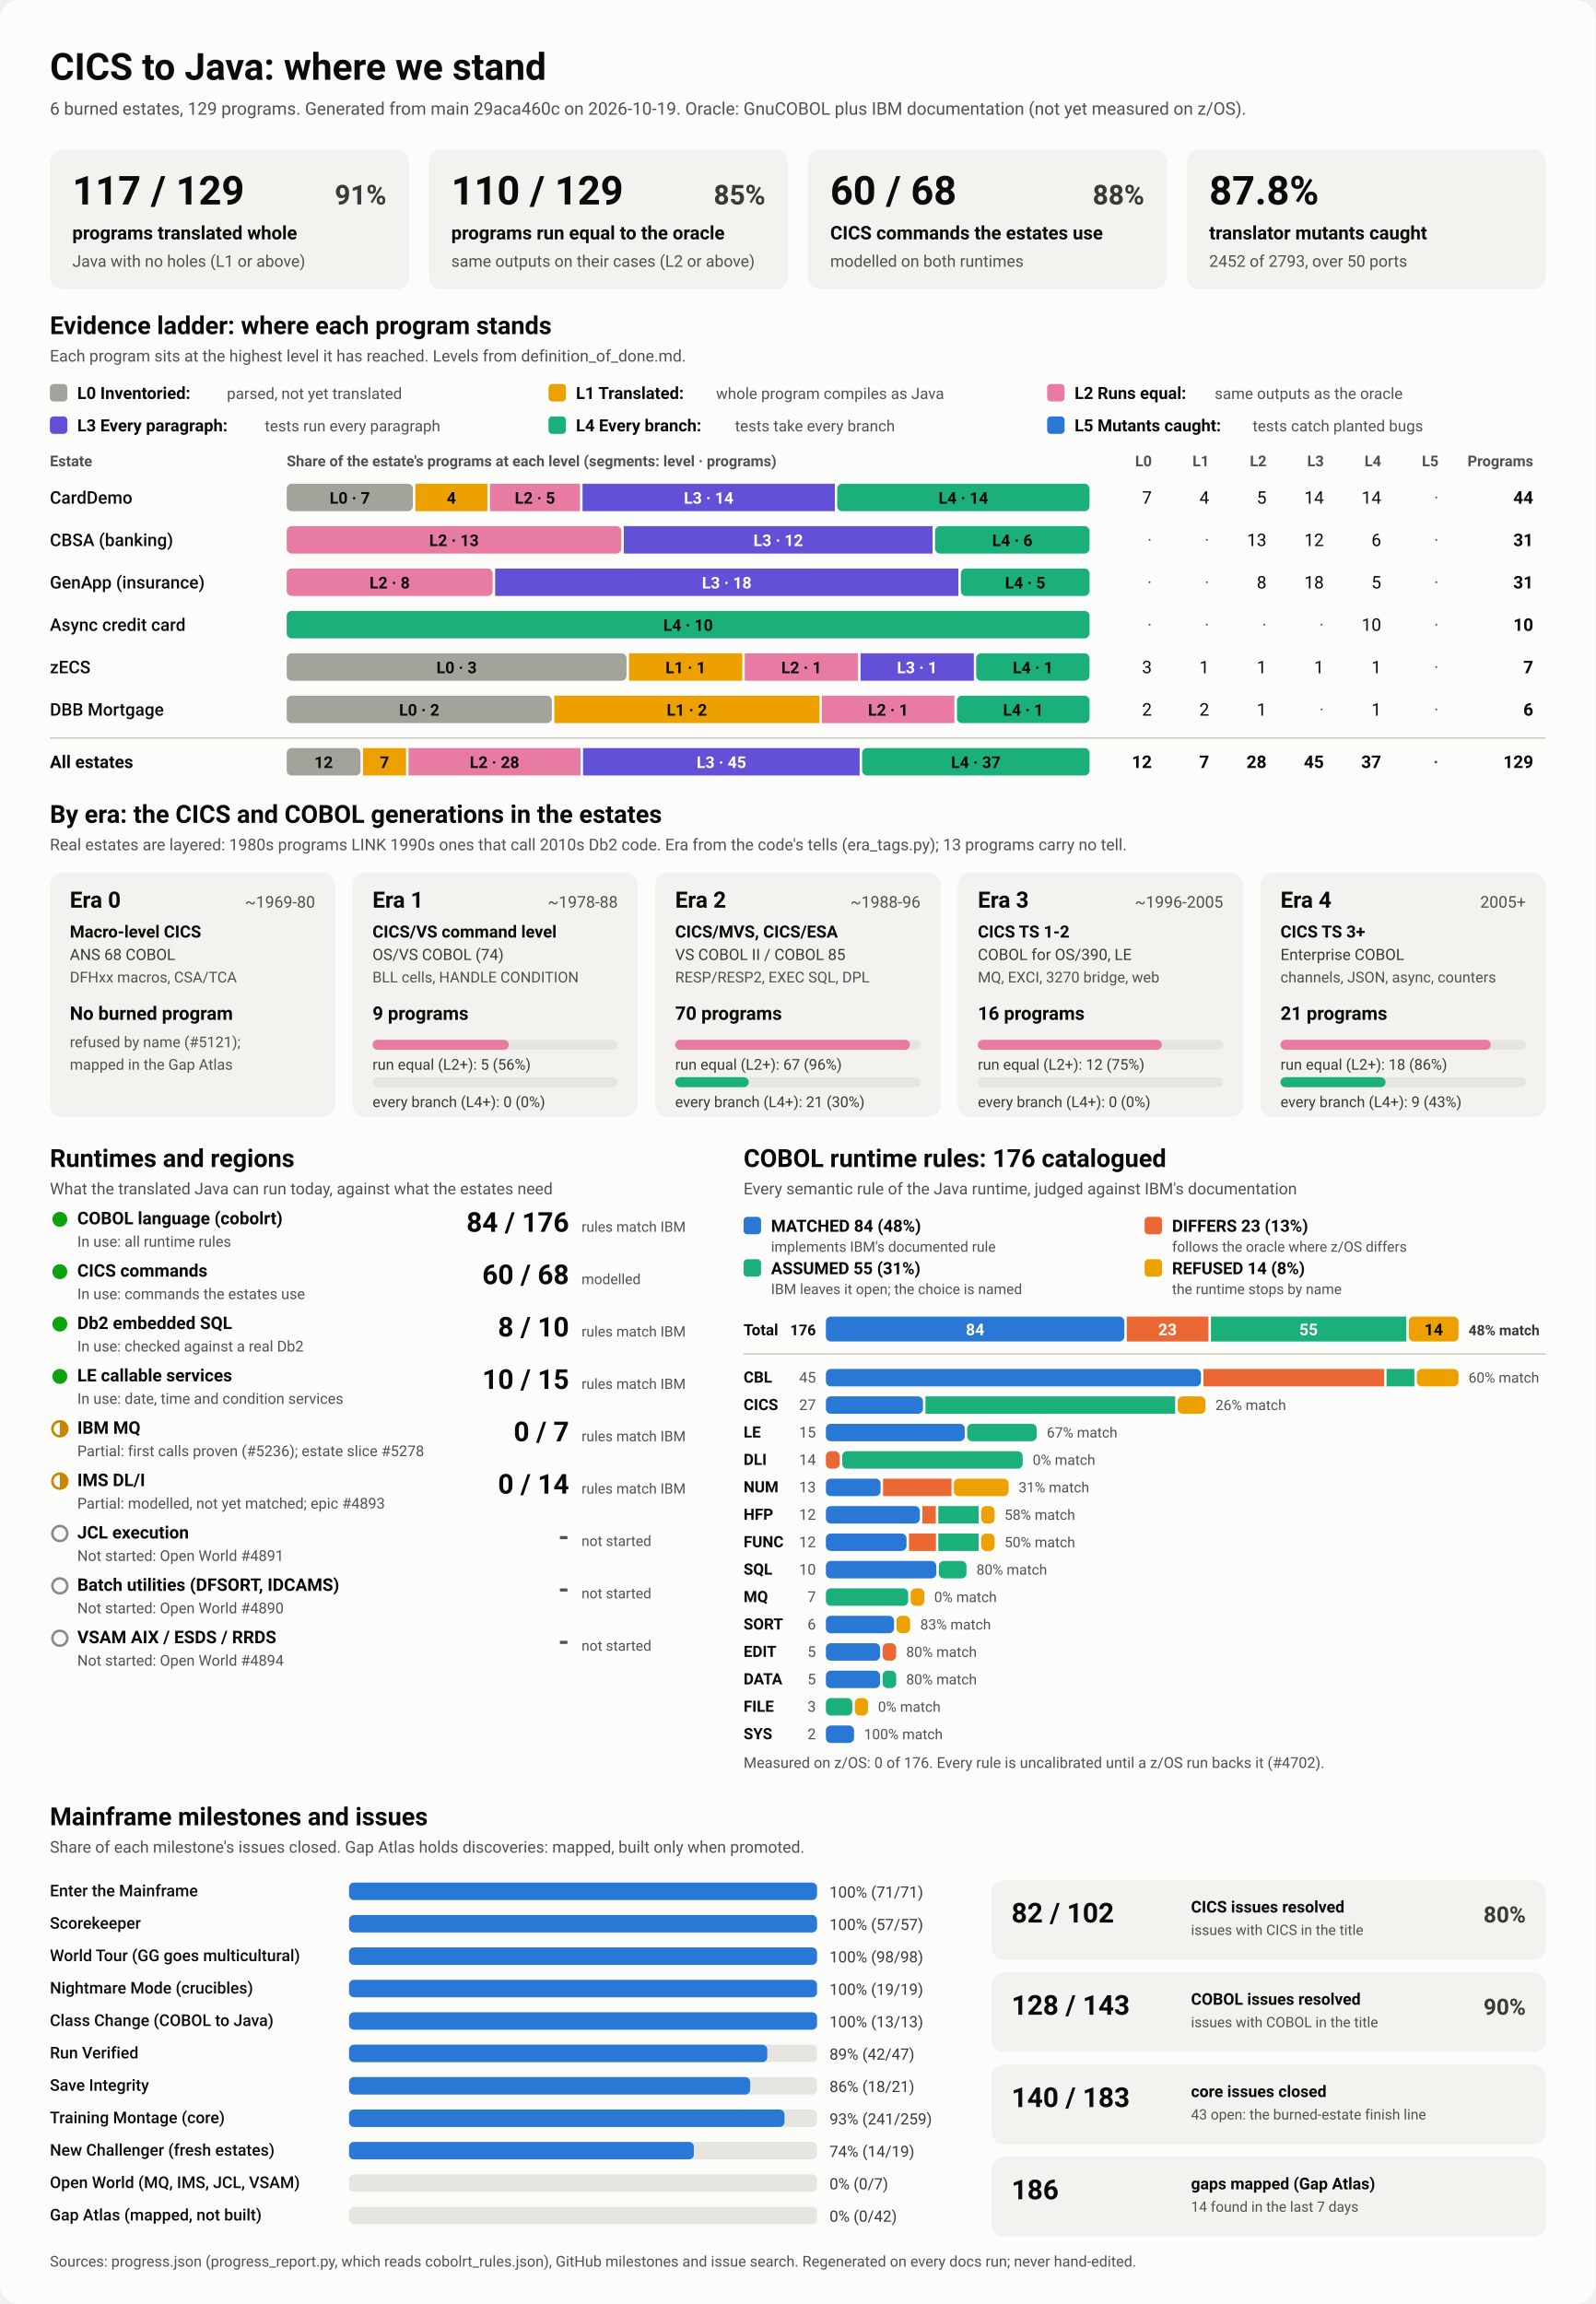
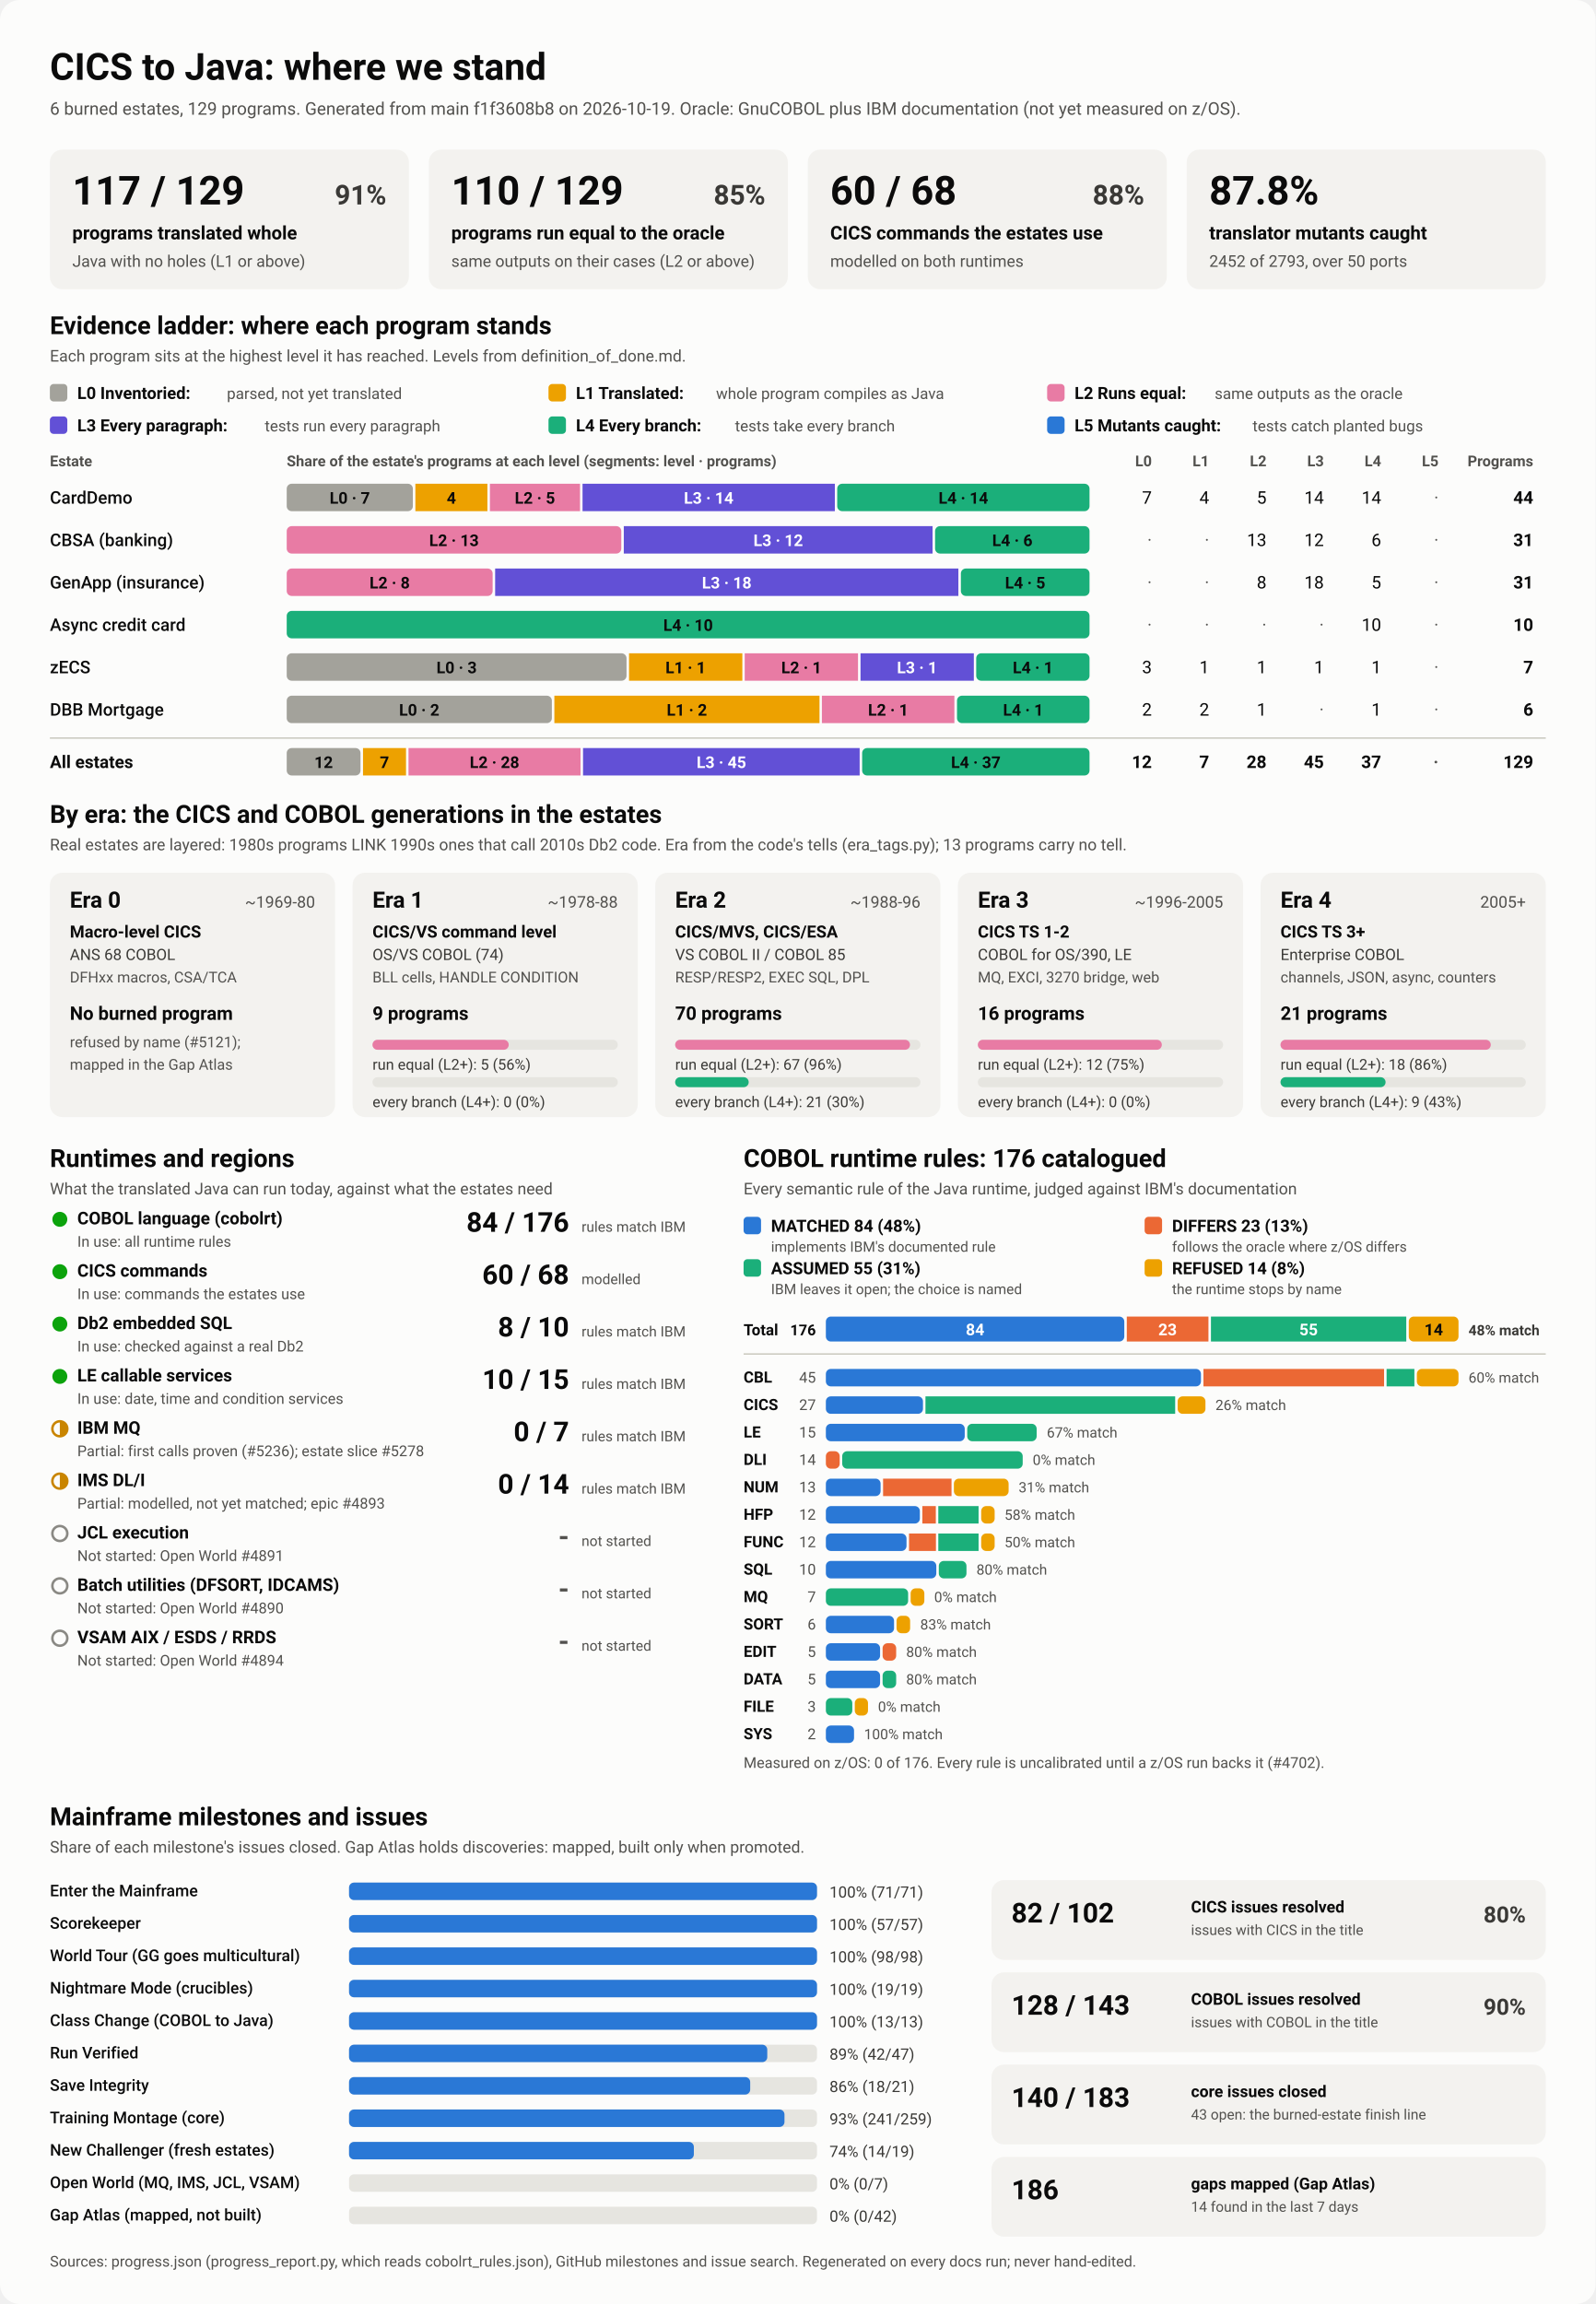
<svg xmlns="http://www.w3.org/2000/svg" viewBox="0 0 1280 1848" width="1280" height="1848" role="img" aria-labelledby="ttl">
  <style>
    svg { font-family: system-ui, -apple-system, 'Segoe UI', Roboto, Helvetica, Arial, sans-serif; }
    .bg { fill: #fcfcfb; }
    .card { fill: #f3f2ef; }
    .track { fill: #e6e5e0; }
    .rule { stroke: #c3c2b7; stroke-width: 1; }
    .t1 { fill: #0b0b0b; } .t2 { fill: #3a3936; } .t3 { fill: #52514e; }
    .on-dark { fill: #ffffff; } .on-light { fill: #0b0b0b; }
    .lv0 { fill: #a3a29b; } .lv1 { fill: #eda100; } .lv2 { fill: #e87ba4; } .lv3 { fill: #6250d6; } .lv4 { fill: #1baf7a; } .lv5 { fill: #2a78d6; } 
    .s0 { fill: #2a78d6; } .s1 { fill: #eb6834; } .s2 { fill: #1baf7a; } .s3 { fill: #eda100; } 
    .prog { fill: #2a78d6; }
    .st-good { fill: #0ca30c; } .st-warn { fill: none; stroke: #c98500; stroke-width: 2; }
    .st-warn-fill { fill: #c98500; } .st-none { fill: none; stroke: #8a8984; stroke-width: 2; }
    @media (prefers-color-scheme: dark) {
      .bg { fill: #1a1a19; } .card { fill: #242422; } .track { fill: #383835; } .rule { stroke: #52514e; }
      .t1 { fill: #f0efec; } .t2 { fill: #dddcd6; } .t3 { fill: #c3c2b7; }
      .on-light { fill: #0b0b0b; } .prog { fill: #3987e5; }
      .lv0 { fill: #6b6a64; } .lv1 { fill: #c98500; } .lv2 { fill: #d55181; } .lv3 { fill: #9085e9; } .lv4 { fill: #199e70; } .lv5 { fill: #3987e5; } 
      .s0 { fill: #3987e5; } .s1 { fill: #d95926; } .s2 { fill: #199e70; } .s3 { fill: #c98500; } 
    }
  </style>
  <rect class="bg" width="1280" height="1848" rx="16" />
  <text x="40.0" y="64.0" class="t1" font-size="30" font-weight="700" text-anchor="start">CICS to Java: where we stand</text>
-   <text x="40.0" y="92.0" class="t3" font-size="14" font-weight="400" text-anchor="start">6 burned estates, 129 programs. Generated from main 29aca460c on 2026-10-19. Oracle: GnuCOBOL plus IBM documentation (not yet measured on z/OS).</text>
+   <text x="40.0" y="92.0" class="t3" font-size="14" font-weight="400" text-anchor="start">6 burned estates, 129 programs. Generated from main f1f3608b8 on 2026-10-19. Oracle: GnuCOBOL plus IBM documentation (not yet measured on z/OS).</text>
  <rect x="40.0" y="120.0" width="288.0" height="112.0" rx="10" class="card" />
  <text x="58.0" y="164.0" class="t1" font-size="32" font-weight="700" text-anchor="start">117 / 129</text>
  <text x="310.0" y="164.0" class="t2" font-size="22" font-weight="600" text-anchor="end">91%</text>
  <text x="58.0" y="192.0" class="t1" font-size="15" font-weight="600" text-anchor="start">programs translated whole</text>
  <text x="58.0" y="214.0" class="t3" font-size="13" font-weight="400" text-anchor="start">Java with no holes (L1 or above)</text>
  <rect x="344.0" y="120.0" width="288.0" height="112.0" rx="10" class="card" />
  <text x="362.0" y="164.0" class="t1" font-size="32" font-weight="700" text-anchor="start">110 / 129</text>
  <text x="614.0" y="164.0" class="t2" font-size="22" font-weight="600" text-anchor="end">85%</text>
  <text x="362.0" y="192.0" class="t1" font-size="15" font-weight="600" text-anchor="start">programs run equal to the oracle</text>
  <text x="362.0" y="214.0" class="t3" font-size="13" font-weight="400" text-anchor="start">same outputs on their cases (L2 or above)</text>
  <rect x="648.0" y="120.0" width="288.0" height="112.0" rx="10" class="card" />
  <text x="666.0" y="164.0" class="t1" font-size="32" font-weight="700" text-anchor="start">60 / 68</text>
  <text x="918.0" y="164.0" class="t2" font-size="22" font-weight="600" text-anchor="end">88%</text>
  <text x="666.0" y="192.0" class="t1" font-size="15" font-weight="600" text-anchor="start">CICS commands the estates use</text>
  <text x="666.0" y="214.0" class="t3" font-size="13" font-weight="400" text-anchor="start">modelled on both runtimes</text>
  <rect x="952.0" y="120.0" width="288.0" height="112.0" rx="10" class="card" />
  <text x="970.0" y="164.0" class="t1" font-size="32" font-weight="700" text-anchor="start">87.8%</text>
  <text x="970.0" y="192.0" class="t1" font-size="15" font-weight="600" text-anchor="start">translator mutants caught</text>
  <text x="970.0" y="214.0" class="t3" font-size="13" font-weight="400" text-anchor="start">2452 of 2793, over 50 ports</text>
  <text x="40.0" y="268.0" class="t1" font-size="20" font-weight="700" text-anchor="start">Evidence ladder: where each program stands</text>
  <text x="40.0" y="290.0" class="t3" font-size="13" font-weight="400" text-anchor="start">Each program sits at the highest level it has reached. Levels from definition_of_done.md.</text>
  <rect x="40.0" y="308.0" width="14.0" height="14.0" rx="3" class="lv0" />
  <text x="62.0" y="320.0" class="t1" font-size="13.5" font-weight="600" text-anchor="start">L0 Inventoried:</text>
  <text x="182.0" y="320.0" class="t3" font-size="12.5" font-weight="400" text-anchor="start">parsed, not yet translated</text>
  <rect x="440.0" y="308.0" width="14.0" height="14.0" rx="3" class="lv1" />
  <text x="462.0" y="320.0" class="t1" font-size="13.5" font-weight="600" text-anchor="start">L1 Translated:</text>
  <text x="574.4" y="320.0" class="t3" font-size="12.5" font-weight="400" text-anchor="start">whole program compiles as Java</text>
  <rect x="840.0" y="308.0" width="14.0" height="14.0" rx="3" class="lv2" />
  <text x="862.0" y="320.0" class="t1" font-size="13.5" font-weight="600" text-anchor="start">L2 Runs equal:</text>
  <text x="974.4" y="320.0" class="t3" font-size="12.5" font-weight="400" text-anchor="start">same outputs as the oracle</text>
  <rect x="40.0" y="334.0" width="14.0" height="14.0" rx="3" class="lv3" />
  <text x="62.0" y="346.0" class="t1" font-size="13.5" font-weight="600" text-anchor="start">L3 Every paragraph:</text>
  <text x="212.4" y="346.0" class="t3" font-size="12.5" font-weight="400" text-anchor="start">tests run every paragraph</text>
  <rect x="440.0" y="334.0" width="14.0" height="14.0" rx="3" class="lv4" />
  <text x="462.0" y="346.0" class="t1" font-size="13.5" font-weight="600" text-anchor="start">L4 Every branch:</text>
  <text x="589.6" y="346.0" class="t3" font-size="12.5" font-weight="400" text-anchor="start">tests take every branch</text>
  <rect x="840.0" y="334.0" width="14.0" height="14.0" rx="3" class="lv5" />
  <text x="862.0" y="346.0" class="t1" font-size="13.5" font-weight="600" text-anchor="start">L5 Mutants caught:</text>
  <text x="1004.8" y="346.0" class="t3" font-size="12.5" font-weight="400" text-anchor="start">tests catch planted bugs</text>
  <text x="40.0" y="374.0" class="t3" font-size="12" font-weight="600" text-anchor="start">Estate</text>
  <text x="230.0" y="374.0" class="t3" font-size="12" font-weight="600" text-anchor="start">Share of the estate's programs at each level (segments: level · programs)</text>
  <text x="924.0" y="374.0" class="t3" font-size="12" font-weight="600" text-anchor="end">L0</text>
  <text x="970.0" y="374.0" class="t3" font-size="12" font-weight="600" text-anchor="end">L1</text>
  <text x="1016.0" y="374.0" class="t3" font-size="12" font-weight="600" text-anchor="end">L2</text>
  <text x="1062.0" y="374.0" class="t3" font-size="12" font-weight="600" text-anchor="end">L3</text>
  <text x="1108.0" y="374.0" class="t3" font-size="12" font-weight="600" text-anchor="end">L4</text>
  <text x="1154.0" y="374.0" class="t3" font-size="12" font-weight="600" text-anchor="end">L5</text>
  <text x="1230.0" y="374.0" class="t3" font-size="12" font-weight="600" text-anchor="end">Programs</text>
  <text x="40.0" y="404.0" class="t1" font-size="14" font-weight="500" text-anchor="start">CardDemo</text>
  <rect x="230.0" y="388.0" width="101.2" height="22.0" rx="4" class="lv0" />
  <text x="280.6" y="404.0" class="on-light" font-size="13" font-weight="600" text-anchor="middle">L0 · 7</text>
  <rect x="333.2" y="388.0" width="57.8" height="22.0" rx="0" class="lv1" />
  <text x="362.1" y="404.0" class="on-light" font-size="13" font-weight="600" text-anchor="middle">4</text>
  <rect x="393.0" y="388.0" width="72.3" height="22.0" rx="0" class="lv2" />
  <text x="429.1" y="404.0" class="on-light" font-size="13" font-weight="600" text-anchor="middle">L2 · 5</text>
  <rect x="467.3" y="388.0" width="202.4" height="22.0" rx="0" class="lv3" />
  <text x="568.5" y="404.0" class="on-dark" font-size="13" font-weight="600" text-anchor="middle">L3 · 14</text>
  <rect x="671.6" y="388.0" width="202.4" height="22.0" rx="4" class="lv4" />
  <text x="772.8" y="404.0" class="on-light" font-size="13" font-weight="600" text-anchor="middle">L4 · 14</text>
  <text x="924.0" y="404.0" class="t1" font-size="14" font-weight="400" text-anchor="end">7</text>
  <text x="970.0" y="404.0" class="t1" font-size="14" font-weight="400" text-anchor="end">4</text>
  <text x="1016.0" y="404.0" class="t1" font-size="14" font-weight="400" text-anchor="end">5</text>
  <text x="1062.0" y="404.0" class="t1" font-size="14" font-weight="400" text-anchor="end">14</text>
  <text x="1108.0" y="404.0" class="t1" font-size="14" font-weight="400" text-anchor="end">14</text>
  <text x="1154.0" y="404.0" class="t3" font-size="14" font-weight="400" text-anchor="end">·</text>
  <text x="1230.0" y="404.0" class="t1" font-size="14" font-weight="700" text-anchor="end">44</text>
  <text x="40.0" y="438.0" class="t1" font-size="14" font-weight="500" text-anchor="start">CBSA (banking)</text>
  <rect x="230.0" y="422.0" width="268.4" height="22.0" rx="4" class="lv2" />
  <text x="364.2" y="438.0" class="on-light" font-size="13" font-weight="600" text-anchor="middle">L2 · 13</text>
  <rect x="500.4" y="422.0" width="247.7" height="22.0" rx="0" class="lv3" />
  <text x="624.3" y="438.0" class="on-dark" font-size="13" font-weight="600" text-anchor="middle">L3 · 12</text>
  <rect x="750.1" y="422.0" width="123.9" height="22.0" rx="4" class="lv4" />
  <text x="812.1" y="438.0" class="on-light" font-size="13" font-weight="600" text-anchor="middle">L4 · 6</text>
  <text x="924.0" y="438.0" class="t3" font-size="14" font-weight="400" text-anchor="end">·</text>
  <text x="970.0" y="438.0" class="t3" font-size="14" font-weight="400" text-anchor="end">·</text>
  <text x="1016.0" y="438.0" class="t1" font-size="14" font-weight="400" text-anchor="end">13</text>
  <text x="1062.0" y="438.0" class="t1" font-size="14" font-weight="400" text-anchor="end">12</text>
  <text x="1108.0" y="438.0" class="t1" font-size="14" font-weight="400" text-anchor="end">6</text>
  <text x="1154.0" y="438.0" class="t3" font-size="14" font-weight="400" text-anchor="end">·</text>
  <text x="1230.0" y="438.0" class="t1" font-size="14" font-weight="700" text-anchor="end">31</text>
  <text x="40.0" y="472.0" class="t1" font-size="14" font-weight="500" text-anchor="start">GenApp (insurance)</text>
  <rect x="230.0" y="456.0" width="165.2" height="22.0" rx="4" class="lv2" />
  <text x="312.6" y="472.0" class="on-light" font-size="13" font-weight="600" text-anchor="middle">L2 · 8</text>
  <rect x="397.2" y="456.0" width="371.6" height="22.0" rx="0" class="lv3" />
  <text x="583.0" y="472.0" class="on-dark" font-size="13" font-weight="600" text-anchor="middle">L3 · 18</text>
  <rect x="770.8" y="456.0" width="103.2" height="22.0" rx="4" class="lv4" />
  <text x="822.4" y="472.0" class="on-light" font-size="13" font-weight="600" text-anchor="middle">L4 · 5</text>
  <text x="924.0" y="472.0" class="t3" font-size="14" font-weight="400" text-anchor="end">·</text>
  <text x="970.0" y="472.0" class="t3" font-size="14" font-weight="400" text-anchor="end">·</text>
  <text x="1016.0" y="472.0" class="t1" font-size="14" font-weight="400" text-anchor="end">8</text>
  <text x="1062.0" y="472.0" class="t1" font-size="14" font-weight="400" text-anchor="end">18</text>
  <text x="1108.0" y="472.0" class="t1" font-size="14" font-weight="400" text-anchor="end">5</text>
  <text x="1154.0" y="472.0" class="t3" font-size="14" font-weight="400" text-anchor="end">·</text>
  <text x="1230.0" y="472.0" class="t1" font-size="14" font-weight="700" text-anchor="end">31</text>
  <text x="40.0" y="506.0" class="t1" font-size="14" font-weight="500" text-anchor="start">Async credit card</text>
  <rect x="230.0" y="490.0" width="644.0" height="22.0" rx="4" class="lv4" />
  <text x="552.0" y="506.0" class="on-light" font-size="13" font-weight="600" text-anchor="middle">L4 · 10</text>
  <text x="924.0" y="506.0" class="t3" font-size="14" font-weight="400" text-anchor="end">·</text>
  <text x="970.0" y="506.0" class="t3" font-size="14" font-weight="400" text-anchor="end">·</text>
  <text x="1016.0" y="506.0" class="t3" font-size="14" font-weight="400" text-anchor="end">·</text>
  <text x="1062.0" y="506.0" class="t3" font-size="14" font-weight="400" text-anchor="end">·</text>
  <text x="1108.0" y="506.0" class="t1" font-size="14" font-weight="400" text-anchor="end">10</text>
  <text x="1154.0" y="506.0" class="t3" font-size="14" font-weight="400" text-anchor="end">·</text>
  <text x="1230.0" y="506.0" class="t1" font-size="14" font-weight="700" text-anchor="end">10</text>
  <text x="40.0" y="540.0" class="t1" font-size="14" font-weight="500" text-anchor="start">zECS</text>
  <rect x="230.0" y="524.0" width="272.6" height="22.0" rx="4" class="lv0" />
  <text x="366.3" y="540.0" class="on-light" font-size="13" font-weight="600" text-anchor="middle">L0 · 3</text>
  <rect x="504.6" y="524.0" width="90.9" height="22.0" rx="0" class="lv1" />
  <text x="550.0" y="540.0" class="on-light" font-size="13" font-weight="600" text-anchor="middle">L1 · 1</text>
  <rect x="597.4" y="524.0" width="90.9" height="22.0" rx="0" class="lv2" />
  <text x="642.9" y="540.0" class="on-light" font-size="13" font-weight="600" text-anchor="middle">L2 · 1</text>
  <rect x="690.3" y="524.0" width="90.9" height="22.0" rx="0" class="lv3" />
  <text x="735.7" y="540.0" class="on-dark" font-size="13" font-weight="600" text-anchor="middle">L3 · 1</text>
  <rect x="783.1" y="524.0" width="90.9" height="22.0" rx="4" class="lv4" />
  <text x="828.6" y="540.0" class="on-light" font-size="13" font-weight="600" text-anchor="middle">L4 · 1</text>
  <text x="924.0" y="540.0" class="t1" font-size="14" font-weight="400" text-anchor="end">3</text>
  <text x="970.0" y="540.0" class="t1" font-size="14" font-weight="400" text-anchor="end">1</text>
  <text x="1016.0" y="540.0" class="t1" font-size="14" font-weight="400" text-anchor="end">1</text>
  <text x="1062.0" y="540.0" class="t1" font-size="14" font-weight="400" text-anchor="end">1</text>
  <text x="1108.0" y="540.0" class="t1" font-size="14" font-weight="400" text-anchor="end">1</text>
  <text x="1154.0" y="540.0" class="t3" font-size="14" font-weight="400" text-anchor="end">·</text>
  <text x="1230.0" y="540.0" class="t1" font-size="14" font-weight="700" text-anchor="end">7</text>
  <text x="40.0" y="574.0" class="t1" font-size="14" font-weight="500" text-anchor="start">DBB Mortgage</text>
  <rect x="230.0" y="558.0" width="212.7" height="22.0" rx="4" class="lv0" />
  <text x="336.3" y="574.0" class="on-light" font-size="13" font-weight="600" text-anchor="middle">L0 · 2</text>
  <rect x="444.7" y="558.0" width="212.7" height="22.0" rx="0" class="lv1" />
  <text x="551.0" y="574.0" class="on-light" font-size="13" font-weight="600" text-anchor="middle">L1 · 2</text>
  <rect x="659.3" y="558.0" width="106.3" height="22.0" rx="0" class="lv2" />
  <text x="712.5" y="574.0" class="on-light" font-size="13" font-weight="600" text-anchor="middle">L2 · 1</text>
  <rect x="767.7" y="558.0" width="106.3" height="22.0" rx="4" class="lv4" />
  <text x="820.8" y="574.0" class="on-light" font-size="13" font-weight="600" text-anchor="middle">L4 · 1</text>
  <text x="924.0" y="574.0" class="t1" font-size="14" font-weight="400" text-anchor="end">2</text>
  <text x="970.0" y="574.0" class="t1" font-size="14" font-weight="400" text-anchor="end">2</text>
  <text x="1016.0" y="574.0" class="t1" font-size="14" font-weight="400" text-anchor="end">1</text>
  <text x="1062.0" y="574.0" class="t3" font-size="14" font-weight="400" text-anchor="end">·</text>
  <text x="1108.0" y="574.0" class="t1" font-size="14" font-weight="400" text-anchor="end">1</text>
  <text x="1154.0" y="574.0" class="t3" font-size="14" font-weight="400" text-anchor="end">·</text>
  <text x="1230.0" y="574.0" class="t1" font-size="14" font-weight="700" text-anchor="end">6</text>
  <line x1="40" x2="1240" y1="592" y2="592" class="rule" />
  <text x="40.0" y="616.0" class="t1" font-size="14" font-weight="700" text-anchor="start">All estates</text>
  <rect x="230.0" y="600.0" width="59.2" height="22.0" rx="4" class="lv0" />
  <text x="259.6" y="616.0" class="on-light" font-size="13" font-weight="600" text-anchor="middle">12</text>
  <rect x="291.2" y="600.0" width="34.5" height="22.0" rx="0" class="lv1" />
  <text x="308.4" y="616.0" class="on-light" font-size="13" font-weight="600" text-anchor="middle">7</text>
  <rect x="327.7" y="600.0" width="138.0" height="22.0" rx="0" class="lv2" />
  <text x="396.7" y="616.0" class="on-light" font-size="13" font-weight="600" text-anchor="middle">L2 · 28</text>
  <rect x="467.7" y="600.0" width="221.9" height="22.0" rx="0" class="lv3" />
  <text x="578.7" y="616.0" class="on-dark" font-size="13" font-weight="600" text-anchor="middle">L3 · 45</text>
  <rect x="691.6" y="600.0" width="182.4" height="22.0" rx="4" class="lv4" />
  <text x="782.8" y="616.0" class="on-light" font-size="13" font-weight="600" text-anchor="middle">L4 · 37</text>
  <text x="924.0" y="616.0" class="t1" font-size="14" font-weight="700" text-anchor="end">12</text>
  <text x="970.0" y="616.0" class="t1" font-size="14" font-weight="700" text-anchor="end">7</text>
  <text x="1016.0" y="616.0" class="t1" font-size="14" font-weight="700" text-anchor="end">28</text>
  <text x="1062.0" y="616.0" class="t1" font-size="14" font-weight="700" text-anchor="end">45</text>
  <text x="1108.0" y="616.0" class="t1" font-size="14" font-weight="700" text-anchor="end">37</text>
  <text x="1154.0" y="616.0" class="t3" font-size="14" font-weight="700" text-anchor="end">·</text>
  <text x="1230.0" y="616.0" class="t1" font-size="14" font-weight="700" text-anchor="end">129</text>
  <text x="40.0" y="660.0" class="t1" font-size="20" font-weight="700" text-anchor="start">By era: the CICS and COBOL generations in the estates</text>
  <text x="40.0" y="682.0" class="t3" font-size="13" font-weight="400" text-anchor="start">Real estates are layered: 1980s programs LINK 1990s ones that call 2010s Db2 code. Era from the code's tells (era_tags.py); 13 programs carry no tell.</text>
  <rect x="40.0" y="700.0" width="228.8" height="196.0" rx="10" class="card" />
  <text x="56.0" y="728.0" class="t1" font-size="18" font-weight="700" text-anchor="start">Era 0</text>
  <text x="252.8" y="728.0" class="t3" font-size="13" font-weight="400" text-anchor="end">~1969-80</text>
  <text x="56.0" y="752.0" class="t1" font-size="13.5" font-weight="600" text-anchor="start">Macro-level CICS</text>
  <text x="56.0" y="770.0" class="t2" font-size="12.5" font-weight="400" text-anchor="start">ANS 68 COBOL</text>
  <text x="56.0" y="788.0" class="t3" font-size="12" font-weight="400" text-anchor="start">DFHxx macros, CSA/TCA</text>
  <text x="56.0" y="818.0" class="t1" font-size="15" font-weight="700" text-anchor="start">No burned program</text>
  <text x="56.0" y="840.0" class="t3" font-size="12" font-weight="400" text-anchor="start">refused by name (#5121);</text>
  <text x="56.0" y="858.0" class="t3" font-size="12" font-weight="400" text-anchor="start">mapped in the Gap Atlas</text>
  <rect x="282.8" y="700.0" width="228.8" height="196.0" rx="10" class="card" />
  <text x="298.8" y="728.0" class="t1" font-size="18" font-weight="700" text-anchor="start">Era 1</text>
  <text x="495.6" y="728.0" class="t3" font-size="13" font-weight="400" text-anchor="end">~1978-88</text>
  <text x="298.8" y="752.0" class="t1" font-size="13.5" font-weight="600" text-anchor="start">CICS/VS command level</text>
  <text x="298.8" y="770.0" class="t2" font-size="12.5" font-weight="400" text-anchor="start">OS/VS COBOL (74)</text>
  <text x="298.8" y="788.0" class="t3" font-size="12" font-weight="400" text-anchor="start">BLL cells, HANDLE CONDITION</text>
  <text x="298.8" y="818.0" class="t1" font-size="15" font-weight="700" text-anchor="start">9 programs</text>
  <rect x="298.8" y="834.0" width="196.8" height="8.0" rx="4" class="track" />
  <rect x="298.8" y="834.0" width="109.3" height="8.0" rx="4" class="lv2" />
  <text x="298.8" y="858.0" class="t2" font-size="12" font-weight="400" text-anchor="start">run equal (L2+): 5 (56%)</text>
  <rect x="298.8" y="864.0" width="196.8" height="8.0" rx="4" class="track" />
  <text x="298.8" y="888.0" class="t2" font-size="12" font-weight="400" text-anchor="start">every branch (L4+): 0 (0%)</text>
  <rect x="525.6" y="700.0" width="228.8" height="196.0" rx="10" class="card" />
  <text x="541.6" y="728.0" class="t1" font-size="18" font-weight="700" text-anchor="start">Era 2</text>
  <text x="738.4" y="728.0" class="t3" font-size="13" font-weight="400" text-anchor="end">~1988-96</text>
  <text x="541.6" y="752.0" class="t1" font-size="13.5" font-weight="600" text-anchor="start">CICS/MVS, CICS/ESA</text>
  <text x="541.6" y="770.0" class="t2" font-size="12.5" font-weight="400" text-anchor="start">VS COBOL II / COBOL 85</text>
  <text x="541.6" y="788.0" class="t3" font-size="12" font-weight="400" text-anchor="start">RESP/RESP2, EXEC SQL, DPL</text>
  <text x="541.6" y="818.0" class="t1" font-size="15" font-weight="700" text-anchor="start">70 programs</text>
  <rect x="541.6" y="834.0" width="196.8" height="8.0" rx="4" class="track" />
  <rect x="541.6" y="834.0" width="188.4" height="8.0" rx="4" class="lv2" />
  <text x="541.6" y="858.0" class="t2" font-size="12" font-weight="400" text-anchor="start">run equal (L2+): 67 (96%)</text>
  <rect x="541.6" y="864.0" width="196.8" height="8.0" rx="4" class="track" />
  <rect x="541.6" y="864.0" width="59.0" height="8.0" rx="4" class="lv4" />
  <text x="541.6" y="888.0" class="t2" font-size="12" font-weight="400" text-anchor="start">every branch (L4+): 21 (30%)</text>
  <rect x="768.4" y="700.0" width="228.8" height="196.0" rx="10" class="card" />
  <text x="784.4" y="728.0" class="t1" font-size="18" font-weight="700" text-anchor="start">Era 3</text>
  <text x="981.2" y="728.0" class="t3" font-size="13" font-weight="400" text-anchor="end">~1996-2005</text>
  <text x="784.4" y="752.0" class="t1" font-size="13.5" font-weight="600" text-anchor="start">CICS TS 1-2</text>
  <text x="784.4" y="770.0" class="t2" font-size="12.5" font-weight="400" text-anchor="start">COBOL for OS/390, LE</text>
  <text x="784.4" y="788.0" class="t3" font-size="12" font-weight="400" text-anchor="start">MQ, EXCI, 3270 bridge, web</text>
  <text x="784.4" y="818.0" class="t1" font-size="15" font-weight="700" text-anchor="start">16 programs</text>
  <rect x="784.4" y="834.0" width="196.8" height="8.0" rx="4" class="track" />
  <rect x="784.4" y="834.0" width="147.6" height="8.0" rx="4" class="lv2" />
  <text x="784.4" y="858.0" class="t2" font-size="12" font-weight="400" text-anchor="start">run equal (L2+): 12 (75%)</text>
  <rect x="784.4" y="864.0" width="196.8" height="8.0" rx="4" class="track" />
  <text x="784.4" y="888.0" class="t2" font-size="12" font-weight="400" text-anchor="start">every branch (L4+): 0 (0%)</text>
  <rect x="1011.2" y="700.0" width="228.8" height="196.0" rx="10" class="card" />
  <text x="1027.2" y="728.0" class="t1" font-size="18" font-weight="700" text-anchor="start">Era 4</text>
  <text x="1224.0" y="728.0" class="t3" font-size="13" font-weight="400" text-anchor="end">2005+</text>
  <text x="1027.2" y="752.0" class="t1" font-size="13.5" font-weight="600" text-anchor="start">CICS TS 3+</text>
  <text x="1027.2" y="770.0" class="t2" font-size="12.5" font-weight="400" text-anchor="start">Enterprise COBOL</text>
  <text x="1027.2" y="788.0" class="t3" font-size="12" font-weight="400" text-anchor="start">channels, JSON, async, counters</text>
  <text x="1027.2" y="818.0" class="t1" font-size="15" font-weight="700" text-anchor="start">21 programs</text>
  <rect x="1027.2" y="834.0" width="196.8" height="8.0" rx="4" class="track" />
  <rect x="1027.2" y="834.0" width="168.7" height="8.0" rx="4" class="lv2" />
  <text x="1027.2" y="858.0" class="t2" font-size="12" font-weight="400" text-anchor="start">run equal (L2+): 18 (86%)</text>
  <rect x="1027.2" y="864.0" width="196.8" height="8.0" rx="4" class="track" />
  <rect x="1027.2" y="864.0" width="84.3" height="8.0" rx="4" class="lv4" />
  <text x="1027.2" y="888.0" class="t2" font-size="12" font-weight="400" text-anchor="start">every branch (L4+): 9 (43%)</text>
  <text x="40.0" y="936.0" class="t1" font-size="20" font-weight="700" text-anchor="start">Runtimes and regions</text>
  <text x="40.0" y="958.0" class="t3" font-size="13" font-weight="400" text-anchor="start">What the translated Java can run today, against what the estates need</text>
  <circle cx="48" cy="978" r="6" class="st-good" />
  <text x="62.0" y="982.0" class="t1" font-size="14" font-weight="600" text-anchor="start">COBOL language (cobolrt)</text>
  <text x="62.0" y="1000.0" class="t3" font-size="12" font-weight="400" text-anchor="start">In use: all runtime rules</text>
  <text x="456.5" y="988.0" class="t1" font-size="22" font-weight="700" text-anchor="end">84 / 176</text>
  <text x="466.5" y="988.0" class="t3" font-size="11.5" font-weight="400" text-anchor="start">rules match IBM</text>
  <circle cx="48" cy="1020" r="6" class="st-good" />
  <text x="62.0" y="1024.0" class="t1" font-size="14" font-weight="600" text-anchor="start">CICS commands</text>
  <text x="62.0" y="1042.0" class="t3" font-size="12" font-weight="400" text-anchor="start">In use: commands the estates use</text>
  <text x="456.5" y="1030.0" class="t1" font-size="22" font-weight="700" text-anchor="end">60 / 68</text>
  <text x="466.5" y="1030.0" class="t3" font-size="11.5" font-weight="400" text-anchor="start">modelled</text>
  <circle cx="48" cy="1062" r="6" class="st-good" />
  <text x="62.0" y="1066.0" class="t1" font-size="14" font-weight="600" text-anchor="start">Db2 embedded SQL</text>
  <text x="62.0" y="1084.0" class="t3" font-size="12" font-weight="400" text-anchor="start">In use: checked against a real Db2</text>
  <text x="456.5" y="1072.0" class="t1" font-size="22" font-weight="700" text-anchor="end">8 / 10</text>
  <text x="466.5" y="1072.0" class="t3" font-size="11.5" font-weight="400" text-anchor="start">rules match IBM</text>
  <circle cx="48" cy="1104" r="6" class="st-good" />
  <text x="62.0" y="1108.0" class="t1" font-size="14" font-weight="600" text-anchor="start">LE callable services</text>
  <text x="62.0" y="1126.0" class="t3" font-size="12" font-weight="400" text-anchor="start">In use: date, time and condition services</text>
  <text x="456.5" y="1114.0" class="t1" font-size="22" font-weight="700" text-anchor="end">10 / 15</text>
  <text x="466.5" y="1114.0" class="t3" font-size="11.5" font-weight="400" text-anchor="start">rules match IBM</text>
  <circle cx="48" cy="1146" r="6" class="st-warn" />
  <path d="M 48 1140 A 6 6 0 0 1 48 1152 Z" class="st-warn-fill" />
  <text x="62.0" y="1150.0" class="t1" font-size="14" font-weight="600" text-anchor="start">IBM MQ</text>
  <text x="62.0" y="1168.0" class="t3" font-size="12" font-weight="400" text-anchor="start">Partial: first calls proven (#5236); estate slice #5278</text>
  <text x="456.5" y="1156.0" class="t1" font-size="22" font-weight="700" text-anchor="end">0 / 7</text>
  <text x="466.5" y="1156.0" class="t3" font-size="11.5" font-weight="400" text-anchor="start">rules match IBM</text>
  <circle cx="48" cy="1188" r="6" class="st-warn" />
  <path d="M 48 1182 A 6 6 0 0 1 48 1194 Z" class="st-warn-fill" />
  <text x="62.0" y="1192.0" class="t1" font-size="14" font-weight="600" text-anchor="start">IMS DL/I</text>
  <text x="62.0" y="1210.0" class="t3" font-size="12" font-weight="400" text-anchor="start">Partial: modelled, not yet matched; epic #4893</text>
  <text x="456.5" y="1198.0" class="t1" font-size="22" font-weight="700" text-anchor="end">0 / 14</text>
  <text x="466.5" y="1198.0" class="t3" font-size="11.5" font-weight="400" text-anchor="start">rules match IBM</text>
  <circle cx="48" cy="1230" r="6" class="st-none" />
  <text x="62.0" y="1234.0" class="t1" font-size="14" font-weight="600" text-anchor="start">JCL execution</text>
  <text x="62.0" y="1252.0" class="t3" font-size="12" font-weight="400" text-anchor="start">Not started: Open World #4891</text>
  <text x="456.5" y="1240.0" class="t3" font-size="22" font-weight="700" text-anchor="end">-</text>
  <text x="466.5" y="1240.0" class="t3" font-size="11.5" font-weight="400" text-anchor="start">not started</text>
  <circle cx="48" cy="1272" r="6" class="st-none" />
  <text x="62.0" y="1276.0" class="t1" font-size="14" font-weight="600" text-anchor="start">Batch utilities (DFSORT, IDCAMS)</text>
  <text x="62.0" y="1294.0" class="t3" font-size="12" font-weight="400" text-anchor="start">Not started: Open World #4890</text>
  <text x="456.5" y="1282.0" class="t3" font-size="22" font-weight="700" text-anchor="end">-</text>
  <text x="466.5" y="1282.0" class="t3" font-size="11.5" font-weight="400" text-anchor="start">not started</text>
  <circle cx="48" cy="1314" r="6" class="st-none" />
  <text x="62.0" y="1318.0" class="t1" font-size="14" font-weight="600" text-anchor="start">VSAM AIX / ESDS / RRDS</text>
  <text x="62.0" y="1336.0" class="t3" font-size="12" font-weight="400" text-anchor="start">Not started: Open World #4894</text>
  <text x="456.5" y="1324.0" class="t3" font-size="22" font-weight="700" text-anchor="end">-</text>
  <text x="466.5" y="1324.0" class="t3" font-size="11.5" font-weight="400" text-anchor="start">not started</text>
  <text x="596.5" y="936.0" class="t1" font-size="20" font-weight="700" text-anchor="start">COBOL runtime rules: 176 catalogued</text>
  <text x="596.5" y="958.0" class="t3" font-size="13" font-weight="400" text-anchor="start">Every semantic rule of the Java runtime, judged against IBM's documentation</text>
  <rect x="596.5" y="976.0" width="14.0" height="14.0" rx="3" class="s0" />
  <text x="618.5" y="988.0" class="t1" font-size="13.5" font-weight="600" text-anchor="start">MATCHED  84 (48%)</text>
  <text x="618.5" y="1004.0" class="t3" font-size="11.5" font-weight="400" text-anchor="start">implements IBM's documented rule</text>
  <rect x="918.2" y="976.0" width="14.0" height="14.0" rx="3" class="s1" />
  <text x="940.2" y="988.0" class="t1" font-size="13.5" font-weight="600" text-anchor="start">DIFFERS  23 (13%)</text>
  <text x="940.2" y="1004.0" class="t3" font-size="11.5" font-weight="400" text-anchor="start">follows the oracle where z/OS differs</text>
  <rect x="596.5" y="1010.0" width="14.0" height="14.0" rx="3" class="s2" />
  <text x="618.5" y="1022.0" class="t1" font-size="13.5" font-weight="600" text-anchor="start">ASSUMED  55 (31%)</text>
  <text x="618.5" y="1038.0" class="t3" font-size="11.5" font-weight="400" text-anchor="start">IBM leaves it open; the choice is named</text>
  <rect x="918.2" y="1010.0" width="14.0" height="14.0" rx="3" class="s3" />
  <text x="940.2" y="1022.0" class="t1" font-size="13.5" font-weight="600" text-anchor="start">REFUSED  14 (8%)</text>
  <text x="940.2" y="1038.0" class="t3" font-size="11.5" font-weight="400" text-anchor="start">the runtime stops by name</text>
  <text x="596.5" y="1071.0" class="t1" font-size="12.5" font-weight="700" text-anchor="start">Total</text>
  <text x="654.5" y="1071.0" class="t1" font-size="12" font-weight="700" text-anchor="end">176</text>
  <rect x="662.5" y="1056.0" width="239.4" height="20.0" rx="4" class="s0" />
  <text x="782.2" y="1071.0" class="on-dark" font-size="13" font-weight="600" text-anchor="middle">84</text>
  <rect x="903.9" y="1056.0" width="65.5" height="20.0" rx="0" class="s1" />
  <text x="936.6" y="1071.0" class="on-dark" font-size="13" font-weight="600" text-anchor="middle">23</text>
  <rect x="971.4" y="1056.0" width="156.7" height="20.0" rx="0" class="s2" />
  <text x="1049.7" y="1071.0" class="on-dark" font-size="13" font-weight="600" text-anchor="middle">55</text>
  <rect x="1130.1" y="1056.0" width="39.9" height="20.0" rx="4" class="s3" />
  <text x="1150.1" y="1071.0" class="on-light" font-size="13" font-weight="600" text-anchor="middle">14</text>
  <text x="1178.0" y="1071.0" class="t2" font-size="11.5" font-weight="600" text-anchor="start">48% match</text>
  <line x1="596.5" x2="1240.0" y1="1086" y2="1086" class="rule" />
  <text x="596.5" y="1109.0" class="t1" font-size="12.5" font-weight="600" text-anchor="start">CBL</text>
  <text x="654.5" y="1109.0" class="t3" font-size="12" font-weight="400" text-anchor="end">45</text>
  <rect x="662.5" y="1098.0" width="300.9" height="14.0" rx="4" class="s0" />
  <rect x="965.4" y="1098.0" width="144.9" height="14.0" rx="0" class="s1" />
  <rect x="1112.3" y="1098.0" width="22.3" height="14.0" rx="0" class="s2" />
  <rect x="1136.6" y="1098.0" width="33.4" height="14.0" rx="4" class="s3" />
  <text x="1178.0" y="1109.0" class="t3" font-size="11.5" font-weight="400" text-anchor="start">60% match</text>
  <text x="596.5" y="1131.0" class="t1" font-size="12.5" font-weight="600" text-anchor="start">CICS</text>
  <text x="654.5" y="1131.0" class="t3" font-size="12" font-weight="400" text-anchor="end">27</text>
  <rect x="662.5" y="1120.0" width="77.9" height="14.0" rx="4" class="s0" />
  <rect x="742.4" y="1120.0" width="200.3" height="14.0" rx="0" class="s2" />
  <rect x="944.7" y="1120.0" width="22.3" height="14.0" rx="4" class="s3" />
  <text x="975.0" y="1131.0" class="t3" font-size="11.5" font-weight="400" text-anchor="start">26% match</text>
  <text x="596.5" y="1153.0" class="t1" font-size="12.5" font-weight="600" text-anchor="start">LE</text>
  <text x="654.5" y="1153.0" class="t3" font-size="12" font-weight="400" text-anchor="end">15</text>
  <rect x="662.5" y="1142.0" width="111.4" height="14.0" rx="4" class="s0" />
  <rect x="775.9" y="1142.0" width="55.7" height="14.0" rx="4" class="s2" />
  <text x="839.7" y="1153.0" class="t3" font-size="11.5" font-weight="400" text-anchor="start">67% match</text>
  <text x="596.5" y="1175.0" class="t1" font-size="12.5" font-weight="600" text-anchor="start">DLI</text>
  <text x="654.5" y="1175.0" class="t3" font-size="12" font-weight="400" text-anchor="end">14</text>
  <rect x="662.5" y="1164.0" width="11.1" height="14.0" rx="4" class="s1" />
  <rect x="675.6" y="1164.0" width="144.8" height="14.0" rx="4" class="s2" />
  <text x="828.4" y="1175.0" class="t3" font-size="11.5" font-weight="400" text-anchor="start">0% match</text>
  <text x="596.5" y="1197.0" class="t1" font-size="12.5" font-weight="600" text-anchor="start">NUM</text>
  <text x="654.5" y="1197.0" class="t3" font-size="12" font-weight="400" text-anchor="end">13</text>
  <rect x="662.5" y="1186.0" width="43.9" height="14.0" rx="4" class="s0" />
  <rect x="708.4" y="1186.0" width="54.9" height="14.0" rx="0" class="s1" />
  <rect x="765.2" y="1186.0" width="43.9" height="14.0" rx="4" class="s3" />
  <text x="817.1" y="1197.0" class="t3" font-size="11.5" font-weight="400" text-anchor="start">31% match</text>
  <text x="596.5" y="1219.0" class="t1" font-size="12.5" font-weight="600" text-anchor="start">HFP</text>
  <text x="654.5" y="1219.0" class="t3" font-size="12" font-weight="400" text-anchor="end">12</text>
  <rect x="662.5" y="1208.0" width="75.4" height="14.0" rx="4" class="s0" />
  <rect x="739.9" y="1208.0" width="10.8" height="14.0" rx="0" class="s1" />
  <rect x="752.7" y="1208.0" width="32.3" height="14.0" rx="0" class="s2" />
  <rect x="787.1" y="1208.0" width="10.8" height="14.0" rx="4" class="s3" />
  <text x="805.8" y="1219.0" class="t3" font-size="11.5" font-weight="400" text-anchor="start">58% match</text>
  <text x="596.5" y="1241.0" class="t1" font-size="12.5" font-weight="600" text-anchor="start">FUNC</text>
  <text x="654.5" y="1241.0" class="t3" font-size="12" font-weight="400" text-anchor="end">12</text>
  <rect x="662.5" y="1230.0" width="64.7" height="14.0" rx="4" class="s0" />
  <rect x="729.2" y="1230.0" width="21.6" height="14.0" rx="0" class="s1" />
  <rect x="752.7" y="1230.0" width="32.3" height="14.0" rx="0" class="s2" />
  <rect x="787.1" y="1230.0" width="10.8" height="14.0" rx="4" class="s3" />
  <text x="805.8" y="1241.0" class="t3" font-size="11.5" font-weight="400" text-anchor="start">50% match</text>
  <text x="596.5" y="1263.0" class="t1" font-size="12.5" font-weight="600" text-anchor="start">SQL</text>
  <text x="654.5" y="1263.0" class="t3" font-size="12" font-weight="400" text-anchor="end">10</text>
  <rect x="662.5" y="1252.0" width="88.6" height="14.0" rx="4" class="s0" />
  <rect x="753.1" y="1252.0" width="22.2" height="14.0" rx="4" class="s2" />
  <text x="783.3" y="1263.0" class="t3" font-size="11.5" font-weight="400" text-anchor="start">80% match</text>
  <text x="596.5" y="1285.0" class="t1" font-size="12.5" font-weight="600" text-anchor="start">MQ</text>
  <text x="654.5" y="1285.0" class="t3" font-size="12" font-weight="400" text-anchor="end">7</text>
  <rect x="662.5" y="1274.0" width="66.0" height="14.0" rx="4" class="s2" />
  <rect x="730.5" y="1274.0" width="11.0" height="14.0" rx="4" class="s3" />
  <text x="749.4" y="1285.0" class="t3" font-size="11.5" font-weight="400" text-anchor="start">0% match</text>
  <text x="596.5" y="1307.0" class="t1" font-size="12.5" font-weight="600" text-anchor="start">SORT</text>
  <text x="654.5" y="1307.0" class="t3" font-size="12" font-weight="400" text-anchor="end">6</text>
  <rect x="662.5" y="1296.0" width="54.7" height="14.0" rx="4" class="s0" />
  <rect x="719.2" y="1296.0" width="10.9" height="14.0" rx="4" class="s3" />
  <text x="738.2" y="1307.0" class="t3" font-size="11.5" font-weight="400" text-anchor="start">83% match</text>
  <text x="596.5" y="1329.0" class="t1" font-size="12.5" font-weight="600" text-anchor="start">EDIT</text>
  <text x="654.5" y="1329.0" class="t3" font-size="12" font-weight="400" text-anchor="end">5</text>
  <rect x="662.5" y="1318.0" width="43.5" height="14.0" rx="4" class="s0" />
  <rect x="708.0" y="1318.0" width="10.9" height="14.0" rx="4" class="s1" />
  <text x="726.9" y="1329.0" class="t3" font-size="11.5" font-weight="400" text-anchor="start">80% match</text>
  <text x="596.5" y="1351.0" class="t1" font-size="12.5" font-weight="600" text-anchor="start">DATA</text>
  <text x="654.5" y="1351.0" class="t3" font-size="12" font-weight="400" text-anchor="end">5</text>
  <rect x="662.5" y="1340.0" width="43.5" height="14.0" rx="4" class="s0" />
  <rect x="708.0" y="1340.0" width="10.9" height="14.0" rx="4" class="s2" />
  <text x="726.9" y="1351.0" class="t3" font-size="11.5" font-weight="400" text-anchor="start">80% match</text>
  <text x="596.5" y="1373.0" class="t1" font-size="12.5" font-weight="600" text-anchor="start">FILE</text>
  <text x="654.5" y="1373.0" class="t3" font-size="12" font-weight="400" text-anchor="end">3</text>
  <rect x="662.5" y="1362.0" width="21.2" height="14.0" rx="4" class="s2" />
  <rect x="685.7" y="1362.0" width="10.6" height="14.0" rx="4" class="s3" />
  <text x="704.3" y="1373.0" class="t3" font-size="11.5" font-weight="400" text-anchor="start">0% match</text>
  <text x="596.5" y="1395.0" class="t1" font-size="12.5" font-weight="600" text-anchor="start">SYS</text>
  <text x="654.5" y="1395.0" class="t3" font-size="12" font-weight="400" text-anchor="end">2</text>
  <rect x="662.5" y="1384.0" width="22.6" height="14.0" rx="4" class="s0" />
  <text x="693.1" y="1395.0" class="t3" font-size="11.5" font-weight="400" text-anchor="start">100% match</text>
  <text x="596.5" y="1418.0" class="t3" font-size="12" font-weight="400" text-anchor="start">Measured on z/OS: 0 of 176. Every rule is uncalibrated until a z/OS run backs it (#4702).</text>
  <text x="40.0" y="1464.0" class="t1" font-size="20" font-weight="700" text-anchor="start">Mainframe milestones and issues</text>
  <text x="40.0" y="1486.0" class="t3" font-size="13" font-weight="400" text-anchor="start">Share of each milestone's issues closed. Gap Atlas holds discoveries: mapped, built only when promoted.</text>
  <text x="40.0" y="1521.0" class="t1" font-size="13" font-weight="500" text-anchor="start">Enter the Mainframe</text>
  <rect x="280.0" y="1510.0" width="375.4" height="14.0" rx="4" class="track" />
  <rect x="280.0" y="1510.0" width="375.4" height="14.0" rx="4" class="prog" />
  <text x="665.4" y="1522.0" class="t2" font-size="12.5" font-weight="400" text-anchor="start">100%  (71/71)</text>
  <text x="40.0" y="1547.0" class="t1" font-size="13" font-weight="500" text-anchor="start">Scorekeeper</text>
  <rect x="280.0" y="1536.0" width="375.4" height="14.0" rx="4" class="track" />
  <rect x="280.0" y="1536.0" width="375.4" height="14.0" rx="4" class="prog" />
  <text x="665.4" y="1548.0" class="t2" font-size="12.5" font-weight="400" text-anchor="start">100%  (57/57)</text>
  <text x="40.0" y="1573.0" class="t1" font-size="13" font-weight="500" text-anchor="start">World Tour (GG goes multicultural)</text>
  <rect x="280.0" y="1562.0" width="375.4" height="14.0" rx="4" class="track" />
  <rect x="280.0" y="1562.0" width="375.4" height="14.0" rx="4" class="prog" />
  <text x="665.4" y="1574.0" class="t2" font-size="12.5" font-weight="400" text-anchor="start">100%  (98/98)</text>
  <text x="40.0" y="1599.0" class="t1" font-size="13" font-weight="500" text-anchor="start">Nightmare Mode (crucibles)</text>
  <rect x="280.0" y="1588.0" width="375.4" height="14.0" rx="4" class="track" />
  <rect x="280.0" y="1588.0" width="375.4" height="14.0" rx="4" class="prog" />
  <text x="665.4" y="1600.0" class="t2" font-size="12.5" font-weight="400" text-anchor="start">100%  (19/19)</text>
  <text x="40.0" y="1625.0" class="t1" font-size="13" font-weight="500" text-anchor="start">Class Change (COBOL to Java)</text>
  <rect x="280.0" y="1614.0" width="375.4" height="14.0" rx="4" class="track" />
  <rect x="280.0" y="1614.0" width="375.4" height="14.0" rx="4" class="prog" />
  <text x="665.4" y="1626.0" class="t2" font-size="12.5" font-weight="400" text-anchor="start">100%  (13/13)</text>
  <text x="40.0" y="1651.0" class="t1" font-size="13" font-weight="500" text-anchor="start">Run Verified</text>
  <rect x="280.0" y="1640.0" width="375.4" height="14.0" rx="4" class="track" />
  <rect x="280.0" y="1640.0" width="335.5" height="14.0" rx="4" class="prog" />
  <text x="665.4" y="1652.0" class="t2" font-size="12.5" font-weight="400" text-anchor="start">89%  (42/47)</text>
  <text x="40.0" y="1677.0" class="t1" font-size="13" font-weight="500" text-anchor="start">Save Integrity</text>
  <rect x="280.0" y="1666.0" width="375.4" height="14.0" rx="4" class="track" />
  <rect x="280.0" y="1666.0" width="321.8" height="14.0" rx="4" class="prog" />
  <text x="665.4" y="1678.0" class="t2" font-size="12.5" font-weight="400" text-anchor="start">86%  (18/21)</text>
  <text x="40.0" y="1703.0" class="t1" font-size="13" font-weight="500" text-anchor="start">Training Montage (core)</text>
  <rect x="280.0" y="1692.0" width="375.4" height="14.0" rx="4" class="track" />
  <rect x="280.0" y="1692.0" width="349.3" height="14.0" rx="4" class="prog" />
  <text x="665.4" y="1704.0" class="t2" font-size="12.5" font-weight="400" text-anchor="start">93%  (241/259)</text>
  <text x="40.0" y="1729.0" class="t1" font-size="13" font-weight="500" text-anchor="start">New Challenger (fresh estates)</text>
  <rect x="280.0" y="1718.0" width="375.4" height="14.0" rx="4" class="track" />
  <rect x="280.0" y="1718.0" width="276.6" height="14.0" rx="4" class="prog" />
  <text x="665.4" y="1730.0" class="t2" font-size="12.5" font-weight="400" text-anchor="start">74%  (14/19)</text>
  <text x="40.0" y="1755.0" class="t1" font-size="13" font-weight="500" text-anchor="start">Open World (MQ, IMS, JCL, VSAM)</text>
  <rect x="280.0" y="1744.0" width="375.4" height="14.0" rx="4" class="track" />
  <text x="665.4" y="1756.0" class="t2" font-size="12.5" font-weight="400" text-anchor="start">0%  (0/7)</text>
  <text x="40.0" y="1781.0" class="t1" font-size="13" font-weight="500" text-anchor="start">Gap Atlas (mapped, not built)</text>
  <rect x="280.0" y="1770.0" width="375.4" height="14.0" rx="4" class="track" />
  <text x="665.4" y="1782.0" class="t2" font-size="12.5" font-weight="400" text-anchor="start">0%  (0/42)</text>
  <rect x="795.4" y="1508.0" width="444.6" height="64.0" rx="10" class="card" />
  <text x="811.4" y="1542.0" class="t1" font-size="22" font-weight="700" text-anchor="start">82 / 102</text>
  <text x="1224.0" y="1542.0" class="t2" font-size="18" font-weight="600" text-anchor="end">80%</text>
  <text x="955.4" y="1534.0" class="t1" font-size="13" font-weight="600" text-anchor="start">CICS issues resolved</text>
  <text x="955.4" y="1552.0" class="t3" font-size="11.5" font-weight="400" text-anchor="start">issues with CICS in the title</text>
  <rect x="795.4" y="1582.0" width="444.6" height="64.0" rx="10" class="card" />
  <text x="811.4" y="1616.0" class="t1" font-size="22" font-weight="700" text-anchor="start">128 / 143</text>
  <text x="1224.0" y="1616.0" class="t2" font-size="18" font-weight="600" text-anchor="end">90%</text>
  <text x="955.4" y="1608.0" class="t1" font-size="13" font-weight="600" text-anchor="start">COBOL issues resolved</text>
  <text x="955.4" y="1626.0" class="t3" font-size="11.5" font-weight="400" text-anchor="start">issues with COBOL in the title</text>
  <rect x="795.4" y="1656.0" width="444.6" height="64.0" rx="10" class="card" />
  <text x="811.4" y="1690.0" class="t1" font-size="22" font-weight="700" text-anchor="start">140 / 183</text>
  <text x="955.4" y="1682.0" class="t1" font-size="13" font-weight="600" text-anchor="start">core issues closed</text>
  <text x="955.4" y="1700.0" class="t3" font-size="11.5" font-weight="400" text-anchor="start">43 open: the burned-estate finish line</text>
  <rect x="795.4" y="1730.0" width="444.6" height="64.0" rx="10" class="card" />
  <text x="811.4" y="1764.0" class="t1" font-size="22" font-weight="700" text-anchor="start">186</text>
  <text x="955.4" y="1756.0" class="t1" font-size="13" font-weight="600" text-anchor="start">gaps mapped (Gap Atlas)</text>
  <text x="955.4" y="1774.0" class="t3" font-size="11.5" font-weight="400" text-anchor="start">14 found in the last 7 days</text>
  <text x="40.0" y="1818.0" class="t3" font-size="12" font-weight="400" text-anchor="start">Sources: progress.json (progress_report.py, which reads cobolrt_rules.json), GitHub milestones and issue search. Regenerated on every docs run; never hand-edited.</text>
</svg>
